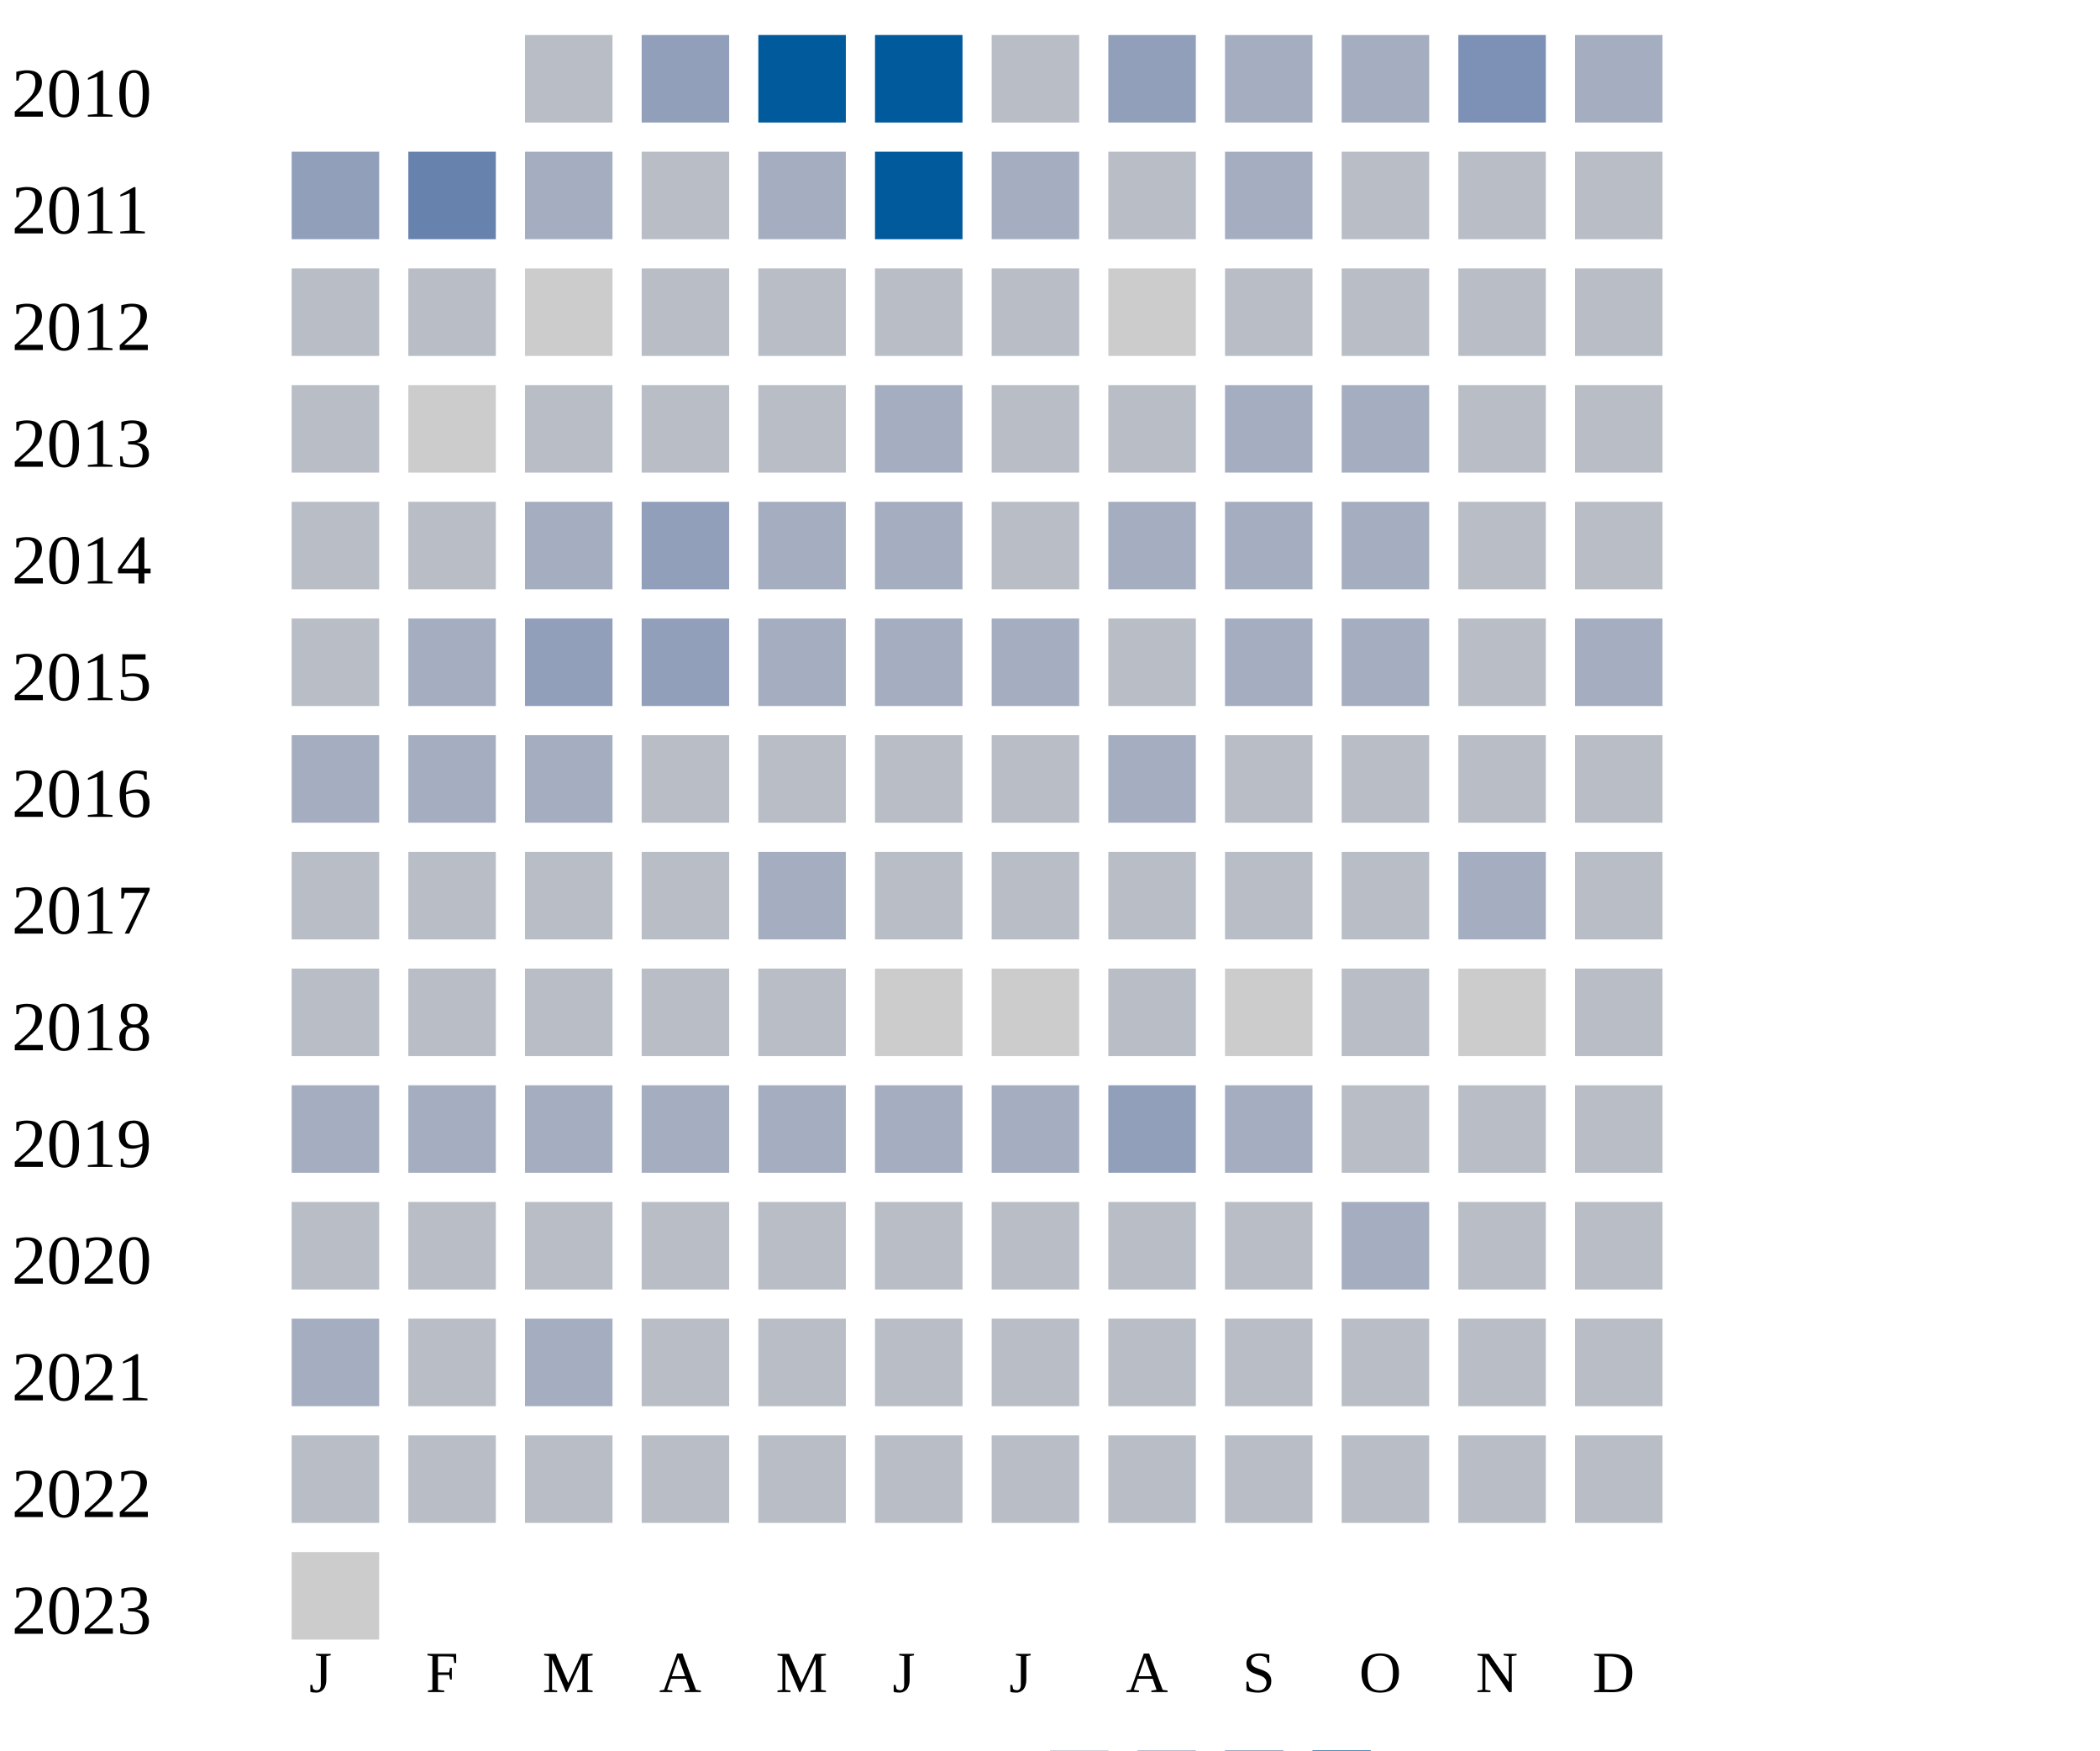
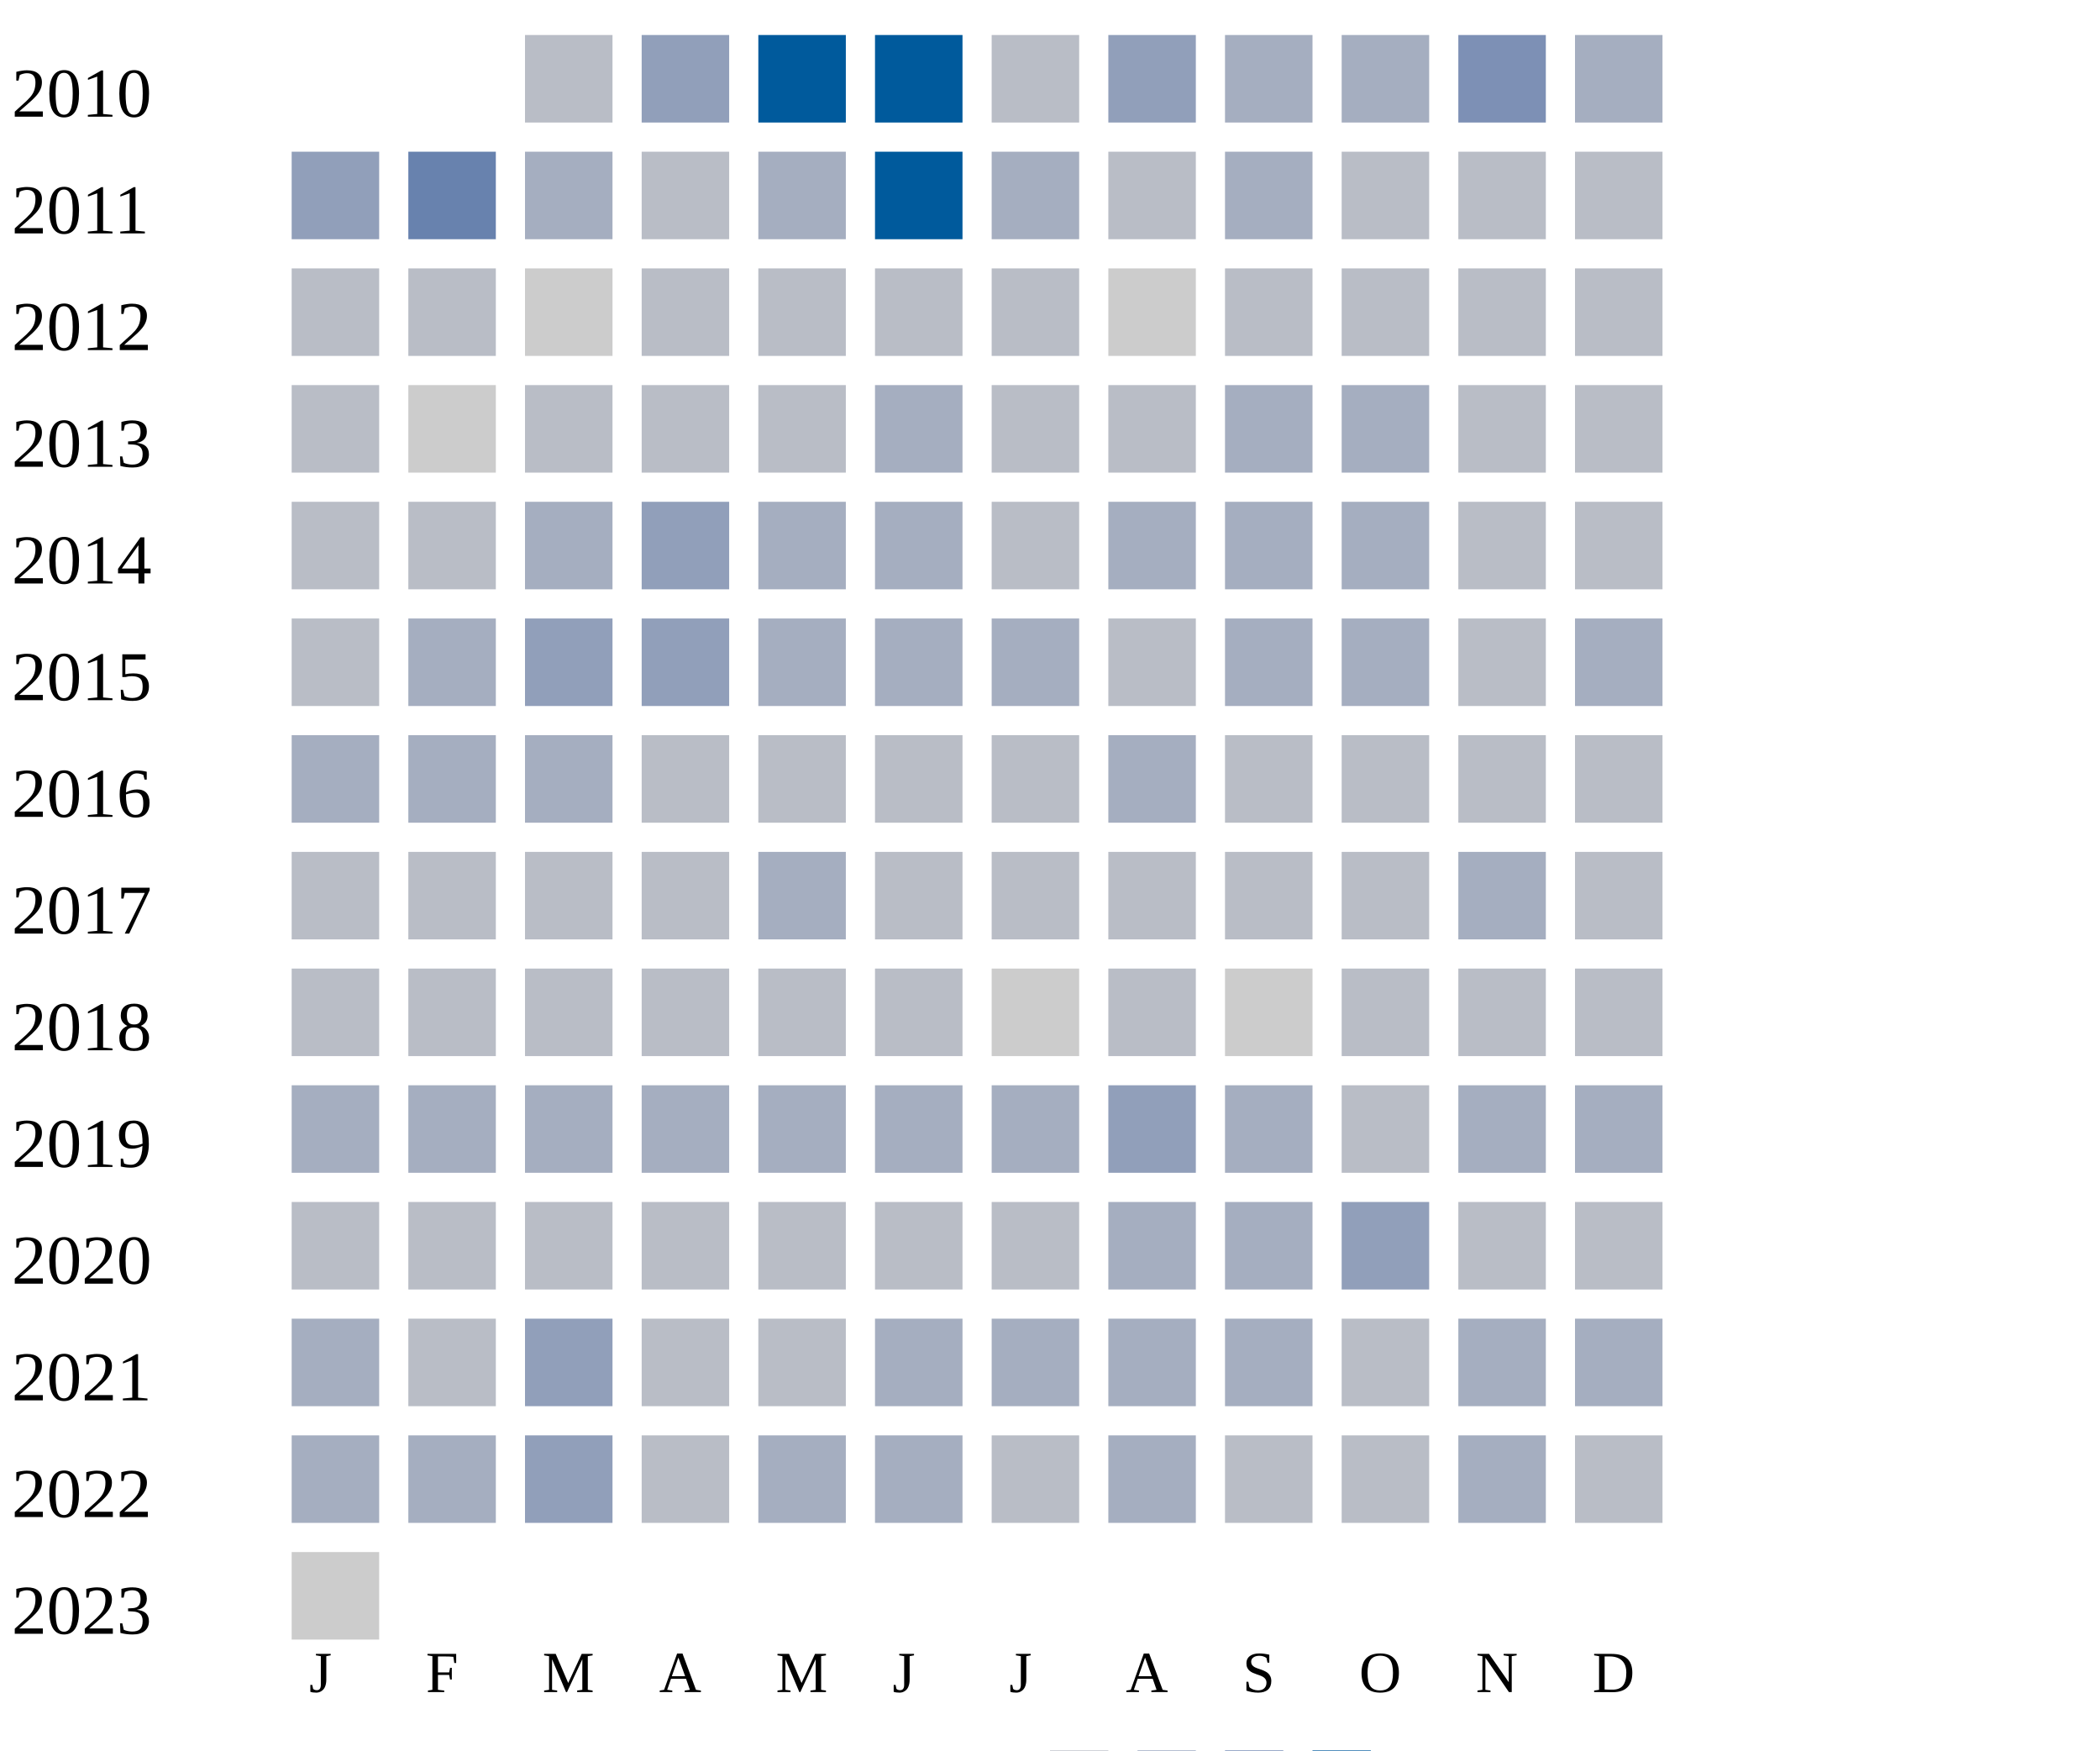
<svg xmlns="http://www.w3.org/2000/svg" width="360" height="300">
  <g transform="translate(0 0)">
    <text x="2" y="20">2010</text>
    <rect x="90" y="6" width="15" height="15" fill="#b9bdc6" />
    <rect x="110" y="6" width="15" height="15" fill="#919fba" />
    <rect x="130" y="6" width="15" height="15" fill="#005a9c" />
    <rect x="150" y="6" width="15" height="15" fill="#005a9c" />
    <rect x="170" y="6" width="15" height="15" fill="#b9bdc6" />
    <rect x="190" y="6" width="15" height="15" fill="#919fba" />
    <rect x="210" y="6" width="15" height="15" fill="#a5aec0" />
    <rect x="230" y="6" width="15" height="15" fill="#a5aec0" />
    <rect x="250" y="6" width="15" height="15" fill="#7d90b5" />
    <rect x="270" y="6" width="15" height="15" fill="#a5aec0" />
  </g>
  <g transform="translate(0 20)">
    <text x="2" y="20">2011</text>
    <rect x="50" y="6" width="15" height="15" fill="#919fba" />
    <rect x="70" y="6" width="15" height="15" fill="#6882ae" />
    <rect x="90" y="6" width="15" height="15" fill="#a5aec0" />
    <rect x="110" y="6" width="15" height="15" fill="#b9bdc6" />
    <rect x="130" y="6" width="15" height="15" fill="#a5aec0" />
    <rect x="150" y="6" width="15" height="15" fill="#005a9c" />
    <rect x="170" y="6" width="15" height="15" fill="#a5aec0" />
    <rect x="190" y="6" width="15" height="15" fill="#b9bdc6" />
    <rect x="210" y="6" width="15" height="15" fill="#a5aec0" />
    <rect x="230" y="6" width="15" height="15" fill="#b9bdc6" />
    <rect x="250" y="6" width="15" height="15" fill="#b9bdc6" />
    <rect x="270" y="6" width="15" height="15" fill="#b9bdc6" />
  </g>
  <g transform="translate(0 40)">
    <text x="2" y="20">2012</text>
    <rect x="50" y="6" width="15" height="15" fill="#b9bdc6" />
    <rect x="70" y="6" width="15" height="15" fill="#b9bdc6" />
    <rect x="90" y="6" width="15" height="15" fill="#cccccc" />
    <rect x="110" y="6" width="15" height="15" fill="#b9bdc6" />
    <rect x="130" y="6" width="15" height="15" fill="#b9bdc6" />
    <rect x="150" y="6" width="15" height="15" fill="#b9bdc6" />
    <rect x="170" y="6" width="15" height="15" fill="#b9bdc6" />
    <rect x="190" y="6" width="15" height="15" fill="#cccccc" />
    <rect x="210" y="6" width="15" height="15" fill="#b9bdc6" />
    <rect x="230" y="6" width="15" height="15" fill="#b9bdc6" />
    <rect x="250" y="6" width="15" height="15" fill="#b9bdc6" />
    <rect x="270" y="6" width="15" height="15" fill="#b9bdc6" />
  </g>
  <g transform="translate(0 60)">
    <text x="2" y="20">2013</text>
    <rect x="50" y="6" width="15" height="15" fill="#b9bdc6" />
    <rect x="70" y="6" width="15" height="15" fill="#cccccc" />
    <rect x="90" y="6" width="15" height="15" fill="#b9bdc6" />
    <rect x="110" y="6" width="15" height="15" fill="#b9bdc6" />
    <rect x="130" y="6" width="15" height="15" fill="#b9bdc6" />
    <rect x="150" y="6" width="15" height="15" fill="#a5aec0" />
    <rect x="170" y="6" width="15" height="15" fill="#b9bdc6" />
    <rect x="190" y="6" width="15" height="15" fill="#b9bdc6" />
    <rect x="210" y="6" width="15" height="15" fill="#a5aec0" />
    <rect x="230" y="6" width="15" height="15" fill="#a5aec0" />
    <rect x="250" y="6" width="15" height="15" fill="#b9bdc6" />
    <rect x="270" y="6" width="15" height="15" fill="#b9bdc6" />
  </g>
  <g transform="translate(0 80)">
    <text x="2" y="20">2014</text>
    <rect x="50" y="6" width="15" height="15" fill="#b9bdc6" />
    <rect x="70" y="6" width="15" height="15" fill="#b9bdc6" />
    <rect x="90" y="6" width="15" height="15" fill="#a5aec0" />
    <rect x="110" y="6" width="15" height="15" fill="#919fba" />
    <rect x="130" y="6" width="15" height="15" fill="#a5aec0" />
    <rect x="150" y="6" width="15" height="15" fill="#a5aec0" />
    <rect x="170" y="6" width="15" height="15" fill="#b9bdc6" />
    <rect x="190" y="6" width="15" height="15" fill="#a5aec0" />
    <rect x="210" y="6" width="15" height="15" fill="#a5aec0" />
    <rect x="230" y="6" width="15" height="15" fill="#a5aec0" />
    <rect x="250" y="6" width="15" height="15" fill="#b9bdc6" />
    <rect x="270" y="6" width="15" height="15" fill="#b9bdc6" />
  </g>
  <g transform="translate(0 100)">
    <text x="2" y="20">2015</text>
    <rect x="50" y="6" width="15" height="15" fill="#b9bdc6" />
    <rect x="70" y="6" width="15" height="15" fill="#a5aec0" />
    <rect x="90" y="6" width="15" height="15" fill="#919fba" />
    <rect x="110" y="6" width="15" height="15" fill="#919fba" />
    <rect x="130" y="6" width="15" height="15" fill="#a5aec0" />
    <rect x="150" y="6" width="15" height="15" fill="#a5aec0" />
    <rect x="170" y="6" width="15" height="15" fill="#a5aec0" />
    <rect x="190" y="6" width="15" height="15" fill="#b9bdc6" />
    <rect x="210" y="6" width="15" height="15" fill="#a5aec0" />
    <rect x="230" y="6" width="15" height="15" fill="#a5aec0" />
    <rect x="250" y="6" width="15" height="15" fill="#b9bdc6" />
    <rect x="270" y="6" width="15" height="15" fill="#a5aec0" />
  </g>
  <g transform="translate(0 120)">
    <text x="2" y="20">2016</text>
    <rect x="50" y="6" width="15" height="15" fill="#a5aec0" />
    <rect x="70" y="6" width="15" height="15" fill="#a5aec0" />
    <rect x="90" y="6" width="15" height="15" fill="#a5aec0" />
    <rect x="110" y="6" width="15" height="15" fill="#b9bdc6" />
    <rect x="130" y="6" width="15" height="15" fill="#b9bdc6" />
    <rect x="150" y="6" width="15" height="15" fill="#b9bdc6" />
    <rect x="170" y="6" width="15" height="15" fill="#b9bdc6" />
    <rect x="190" y="6" width="15" height="15" fill="#a5aec0" />
    <rect x="210" y="6" width="15" height="15" fill="#b9bdc6" />
    <rect x="230" y="6" width="15" height="15" fill="#b9bdc6" />
    <rect x="250" y="6" width="15" height="15" fill="#b9bdc6" />
    <rect x="270" y="6" width="15" height="15" fill="#b9bdc6" />
  </g>
  <g transform="translate(0 140)">
    <text x="2" y="20">2017</text>
    <rect x="50" y="6" width="15" height="15" fill="#b9bdc6" />
    <rect x="70" y="6" width="15" height="15" fill="#b9bdc6" />
    <rect x="90" y="6" width="15" height="15" fill="#b9bdc6" />
    <rect x="110" y="6" width="15" height="15" fill="#b9bdc6" />
    <rect x="130" y="6" width="15" height="15" fill="#a5aec0" />
    <rect x="150" y="6" width="15" height="15" fill="#b9bdc6" />
    <rect x="170" y="6" width="15" height="15" fill="#b9bdc6" />
    <rect x="190" y="6" width="15" height="15" fill="#b9bdc6" />
    <rect x="210" y="6" width="15" height="15" fill="#b9bdc6" />
    <rect x="230" y="6" width="15" height="15" fill="#b9bdc6" />
    <rect x="250" y="6" width="15" height="15" fill="#a5aec0" />
    <rect x="270" y="6" width="15" height="15" fill="#b9bdc6" />
  </g>
  <g transform="translate(0 160)">
    <text x="2" y="20">2018</text>
    <rect x="50" y="6" width="15" height="15" fill="#b9bdc6" />
    <rect x="70" y="6" width="15" height="15" fill="#b9bdc6" />
    <rect x="90" y="6" width="15" height="15" fill="#b9bdc6" />
    <rect x="110" y="6" width="15" height="15" fill="#b9bdc6" />
    <rect x="130" y="6" width="15" height="15" fill="#b9bdc6" />
-     <rect x="150" y="6" width="15" height="15" fill="#cccccc" />
+     <rect x="150" y="6" width="15" height="15" fill="#b9bdc6" />
    <rect x="170" y="6" width="15" height="15" fill="#cccccc" />
    <rect x="190" y="6" width="15" height="15" fill="#b9bdc6" />
    <rect x="210" y="6" width="15" height="15" fill="#cccccc" />
    <rect x="230" y="6" width="15" height="15" fill="#b9bdc6" />
-     <rect x="250" y="6" width="15" height="15" fill="#cccccc" />
+     <rect x="250" y="6" width="15" height="15" fill="#b9bdc6" />
    <rect x="270" y="6" width="15" height="15" fill="#b9bdc6" />
  </g>
  <g transform="translate(0 180)">
    <text x="2" y="20">2019</text>
    <rect x="50" y="6" width="15" height="15" fill="#a5aec0" />
    <rect x="70" y="6" width="15" height="15" fill="#a5aec0" />
    <rect x="90" y="6" width="15" height="15" fill="#a5aec0" />
    <rect x="110" y="6" width="15" height="15" fill="#a5aec0" />
    <rect x="130" y="6" width="15" height="15" fill="#a5aec0" />
    <rect x="150" y="6" width="15" height="15" fill="#a5aec0" />
    <rect x="170" y="6" width="15" height="15" fill="#a5aec0" />
    <rect x="190" y="6" width="15" height="15" fill="#919fba" />
    <rect x="210" y="6" width="15" height="15" fill="#a5aec0" />
    <rect x="230" y="6" width="15" height="15" fill="#b9bdc6" />
-     <rect x="250" y="6" width="15" height="15" fill="#b9bdc6" />
-     <rect x="270" y="6" width="15" height="15" fill="#b9bdc6" />
+     <rect x="250" y="6" width="15" height="15" fill="#a5aec0" />
+     <rect x="270" y="6" width="15" height="15" fill="#a5aec0" />
  </g>
  <g transform="translate(0 200)">
    <text x="2" y="20">2020</text>
    <rect x="50" y="6" width="15" height="15" fill="#b9bdc6" />
    <rect x="70" y="6" width="15" height="15" fill="#b9bdc6" />
    <rect x="90" y="6" width="15" height="15" fill="#b9bdc6" />
    <rect x="110" y="6" width="15" height="15" fill="#b9bdc6" />
    <rect x="130" y="6" width="15" height="15" fill="#b9bdc6" />
    <rect x="150" y="6" width="15" height="15" fill="#b9bdc6" />
    <rect x="170" y="6" width="15" height="15" fill="#b9bdc6" />
-     <rect x="190" y="6" width="15" height="15" fill="#b9bdc6" />
-     <rect x="210" y="6" width="15" height="15" fill="#b9bdc6" />
-     <rect x="230" y="6" width="15" height="15" fill="#a5aec0" />
+     <rect x="190" y="6" width="15" height="15" fill="#a5aec0" />
+     <rect x="210" y="6" width="15" height="15" fill="#a5aec0" />
+     <rect x="230" y="6" width="15" height="15" fill="#919fba" />
    <rect x="250" y="6" width="15" height="15" fill="#b9bdc6" />
    <rect x="270" y="6" width="15" height="15" fill="#b9bdc6" />
  </g>
  <g transform="translate(0 220)">
    <text x="2" y="20">2021</text>
    <rect x="50" y="6" width="15" height="15" fill="#a5aec0" />
    <rect x="70" y="6" width="15" height="15" fill="#b9bdc6" />
-     <rect x="90" y="6" width="15" height="15" fill="#a5aec0" />
-     <rect x="110" y="6" width="15" height="15" fill="#b9bdc6" />
-     <rect x="130" y="6" width="15" height="15" fill="#b9bdc6" />
-     <rect x="150" y="6" width="15" height="15" fill="#b9bdc6" />
-     <rect x="170" y="6" width="15" height="15" fill="#b9bdc6" />
-     <rect x="190" y="6" width="15" height="15" fill="#b9bdc6" />
-     <rect x="210" y="6" width="15" height="15" fill="#b9bdc6" />
-     <rect x="230" y="6" width="15" height="15" fill="#b9bdc6" />
-     <rect x="250" y="6" width="15" height="15" fill="#b9bdc6" />
-     <rect x="270" y="6" width="15" height="15" fill="#b9bdc6" />
+     <rect x="90" y="6" width="15" height="15" fill="#919fba" />
+     <rect x="110" y="6" width="15" height="15" fill="#b9bdc6" />
+     <rect x="130" y="6" width="15" height="15" fill="#b9bdc6" />
+     <rect x="150" y="6" width="15" height="15" fill="#a5aec0" />
+     <rect x="170" y="6" width="15" height="15" fill="#a5aec0" />
+     <rect x="190" y="6" width="15" height="15" fill="#a5aec0" />
+     <rect x="210" y="6" width="15" height="15" fill="#a5aec0" />
+     <rect x="230" y="6" width="15" height="15" fill="#b9bdc6" />
+     <rect x="250" y="6" width="15" height="15" fill="#a5aec0" />
+     <rect x="270" y="6" width="15" height="15" fill="#a5aec0" />
  </g>
  <g transform="translate(0 240)">
    <text x="2" y="20">2022</text>
-     <rect x="50" y="6" width="15" height="15" fill="#b9bdc6" />
-     <rect x="70" y="6" width="15" height="15" fill="#b9bdc6" />
-     <rect x="90" y="6" width="15" height="15" fill="#b9bdc6" />
-     <rect x="110" y="6" width="15" height="15" fill="#b9bdc6" />
-     <rect x="130" y="6" width="15" height="15" fill="#b9bdc6" />
-     <rect x="150" y="6" width="15" height="15" fill="#b9bdc6" />
-     <rect x="170" y="6" width="15" height="15" fill="#b9bdc6" />
-     <rect x="190" y="6" width="15" height="15" fill="#b9bdc6" />
-     <rect x="210" y="6" width="15" height="15" fill="#b9bdc6" />
-     <rect x="230" y="6" width="15" height="15" fill="#b9bdc6" />
-     <rect x="250" y="6" width="15" height="15" fill="#b9bdc6" />
+     <rect x="50" y="6" width="15" height="15" fill="#a5aec0" />
+     <rect x="70" y="6" width="15" height="15" fill="#a5aec0" />
+     <rect x="90" y="6" width="15" height="15" fill="#919fba" />
+     <rect x="110" y="6" width="15" height="15" fill="#b9bdc6" />
+     <rect x="130" y="6" width="15" height="15" fill="#a5aec0" />
+     <rect x="150" y="6" width="15" height="15" fill="#a5aec0" />
+     <rect x="170" y="6" width="15" height="15" fill="#b9bdc6" />
+     <rect x="190" y="6" width="15" height="15" fill="#a5aec0" />
+     <rect x="210" y="6" width="15" height="15" fill="#b9bdc6" />
+     <rect x="230" y="6" width="15" height="15" fill="#b9bdc6" />
+     <rect x="250" y="6" width="15" height="15" fill="#a5aec0" />
    <rect x="270" y="6" width="15" height="15" fill="#b9bdc6" />
  </g>
  <g transform="translate(0 260)">
    <text x="2" y="20">2023</text>
    <rect x="50" y="6" width="15" height="15" fill="#cccccc" />
  </g>
  <text style="font-size: 10px; text-align: center" x="53" y="290">J</text>
  <text style="font-size: 10px; text-align: center" x="73" y="290">F</text>
  <text style="font-size: 10px; text-align: center" x="93" y="290">M</text>
  <text style="font-size: 10px; text-align: center" x="113" y="290">A</text>
  <text style="font-size: 10px; text-align: center" x="133" y="290">M</text>
  <text style="font-size: 10px; text-align: center" x="153" y="290">J</text>
  <text style="font-size: 10px; text-align: center" x="173" y="290">J</text>
  <text style="font-size: 10px; text-align: center" x="193" y="290">A</text>
  <text style="font-size: 10px; text-align: center" x="213" y="290">S</text>
  <text style="font-size: 10px; text-align: center" x="233" y="290">O</text>
  <text style="font-size: 10px; text-align: center" x="253" y="290">N</text>
  <text style="font-size: 10px; text-align: center" x="273" y="290">D</text>
  <text style="font-size: 10px;" x="155" y="309">Less</text>
  <rect fill="#b9bdc6" width="10" height="10" x="180" y="300" />
  <rect fill="#919fba" width="10" height="10" x="195" y="300" />
  <rect fill="#6882ae" width="10" height="10" x="210" y="300" />
  <rect fill="#005a9c" width="10" height="10" x="225" y="300" />
  <text x="240" y="309" style="font-size: 10px;">More</text>
</svg>
